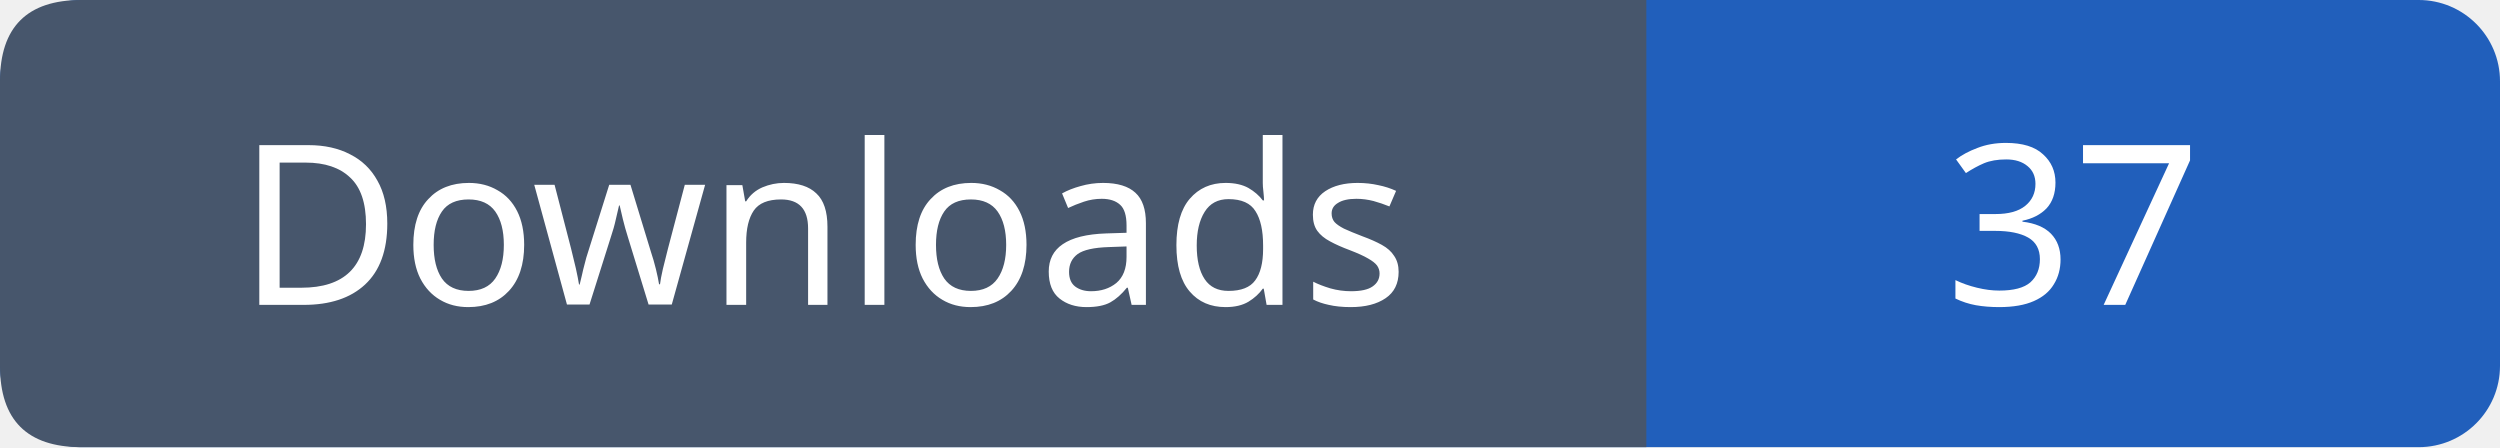
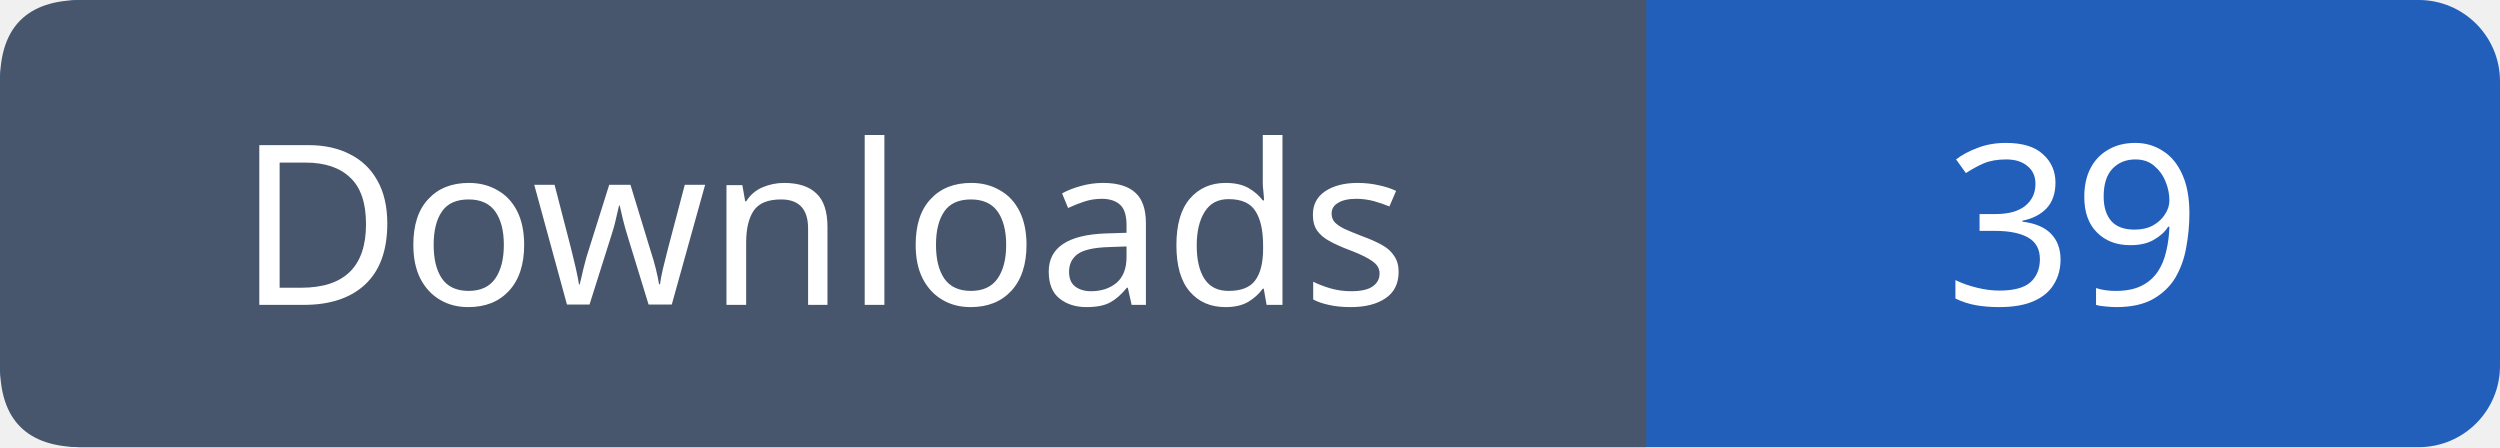
- <svg xmlns="http://www.w3.org/2000/svg" width="123" height="22" role="img" aria-label="Downloads: 37">
+ <svg xmlns="http://www.w3.org/2000/svg" width="123" height="22" role="img" aria-label="Downloads: 39">
  <rect width="123" height="22" rx="4" fill="#215fbb" />
  <path fill="#47566c" d="M4 0h77v22H4q-4 0-4-4V4q0-4 4-4" />
  <g font-family="Verdana,sans-serif" font-size="11" fill="white" text-anchor="middle">
    <text x="40.5" y="15">Downloads</text>
-     <text x="102.0" y="15">37</text>
+     <text x="102.0" y="15">39</text>
  </g>
</svg>
